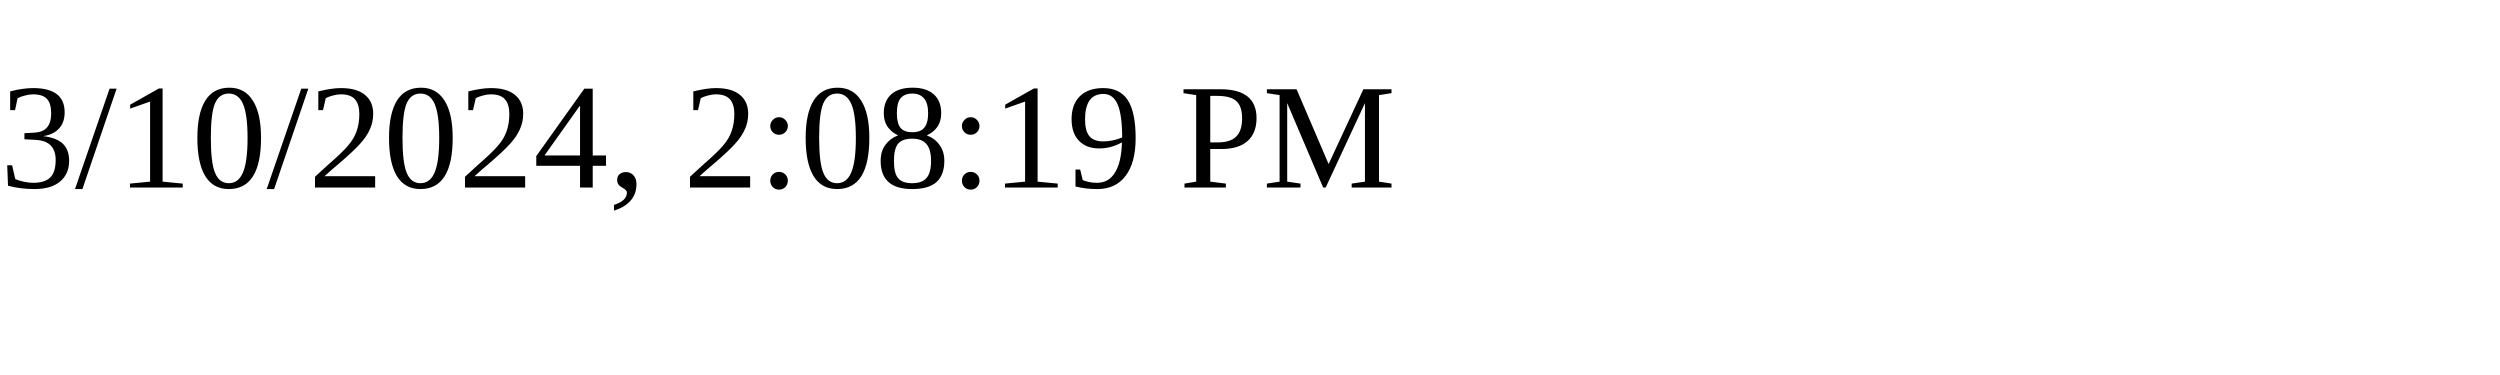
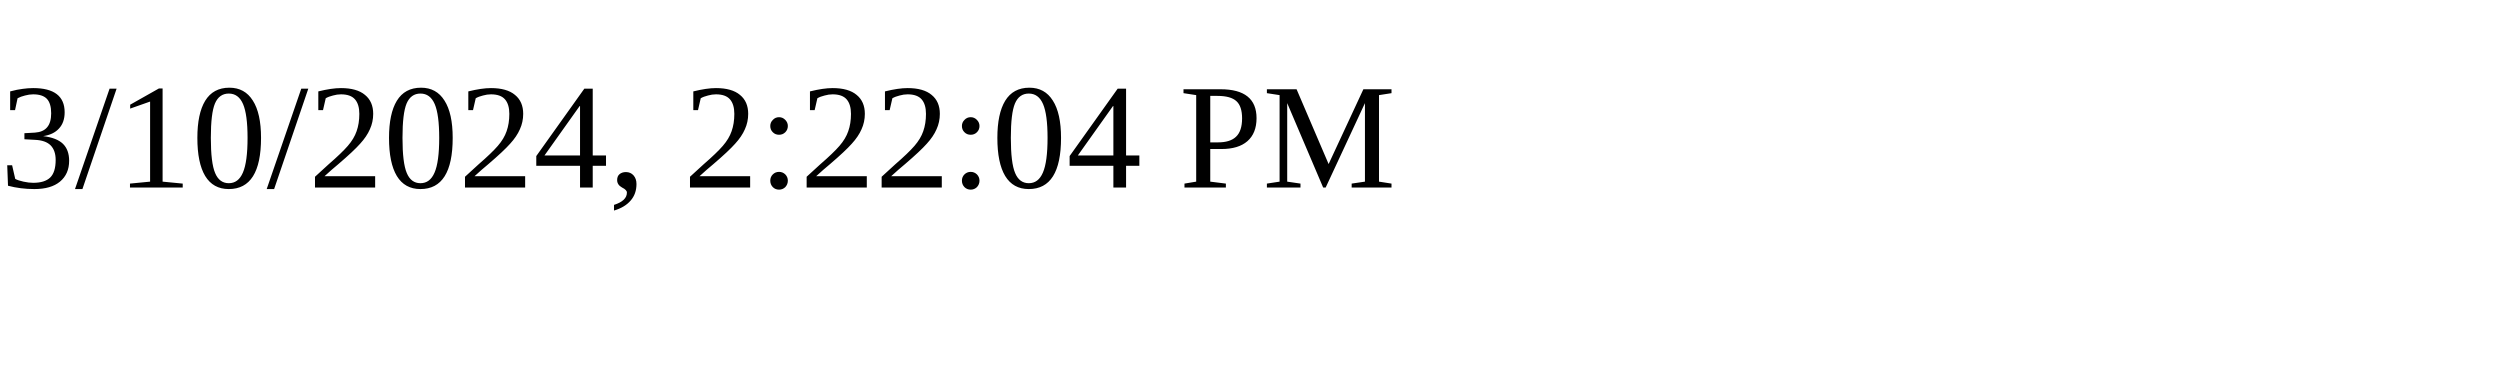
<svg xmlns="http://www.w3.org/2000/svg" height="30" width="200">
-   <text x="0" y="15">3/10/2024, 2:08:19 PM</text>
+   <text x="0" y="15">3/10/2024, 2:22:04 PM</text>
</svg>
